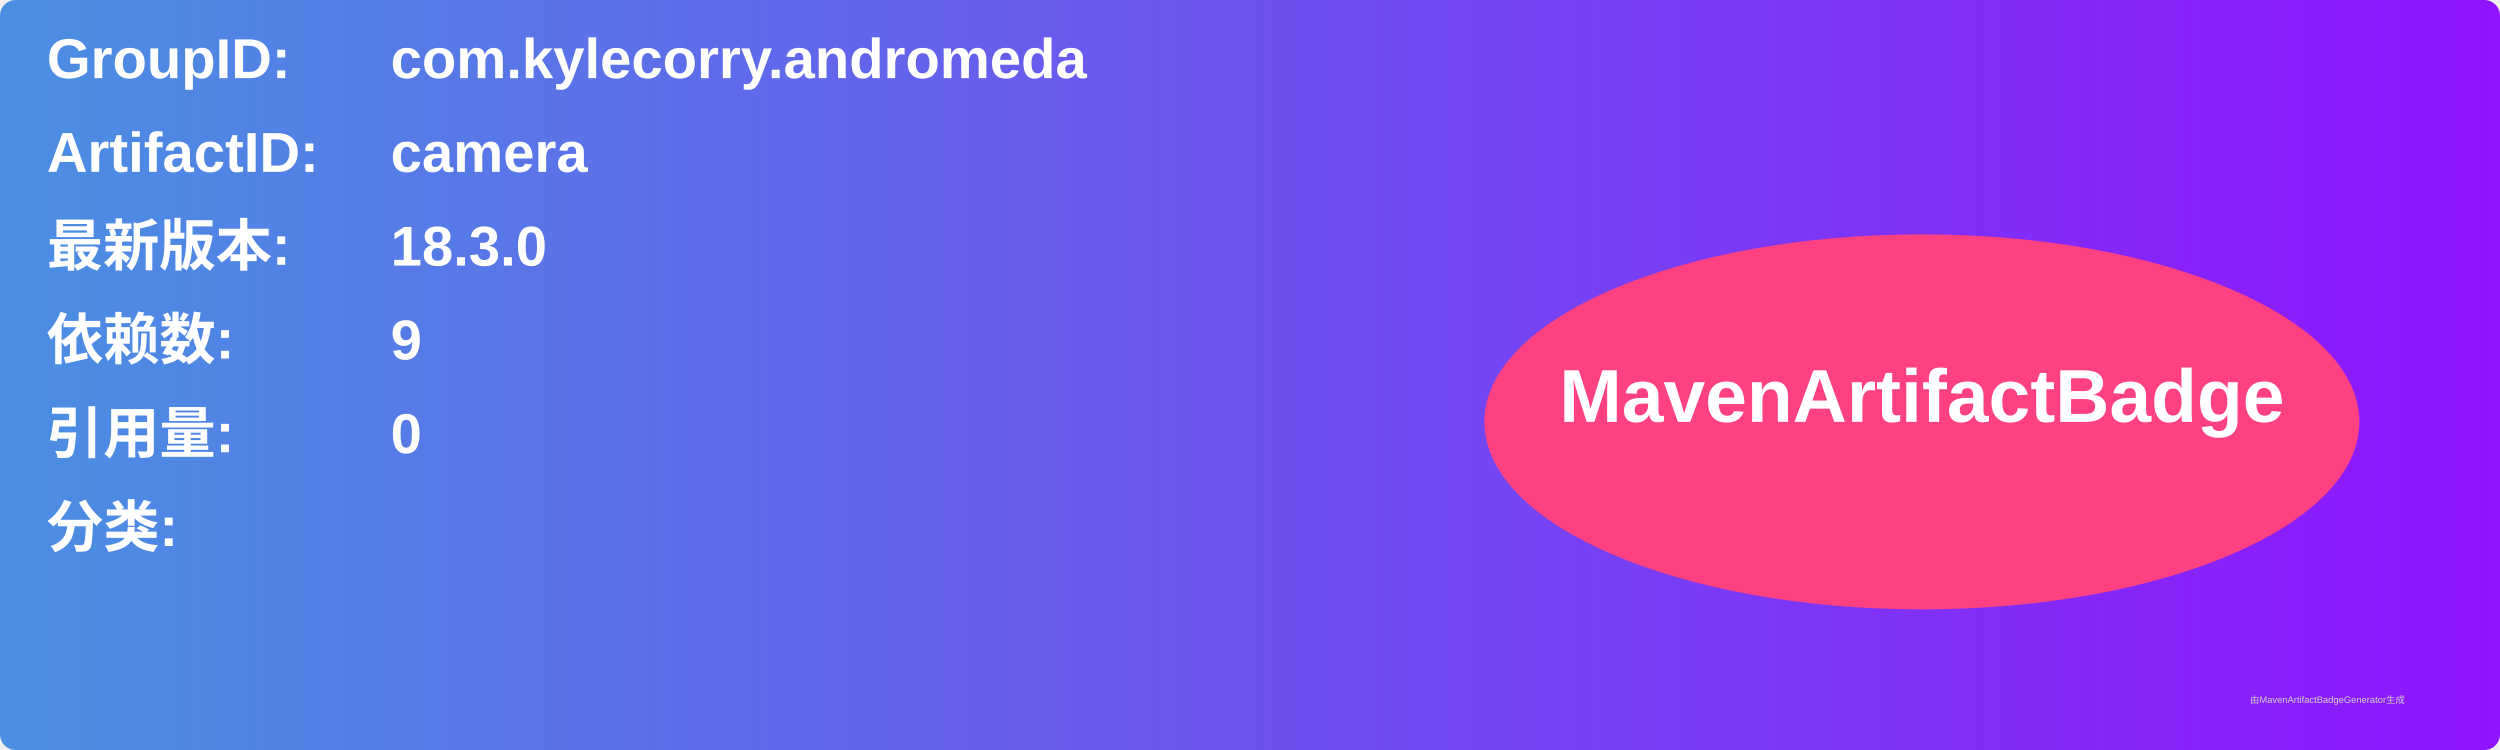
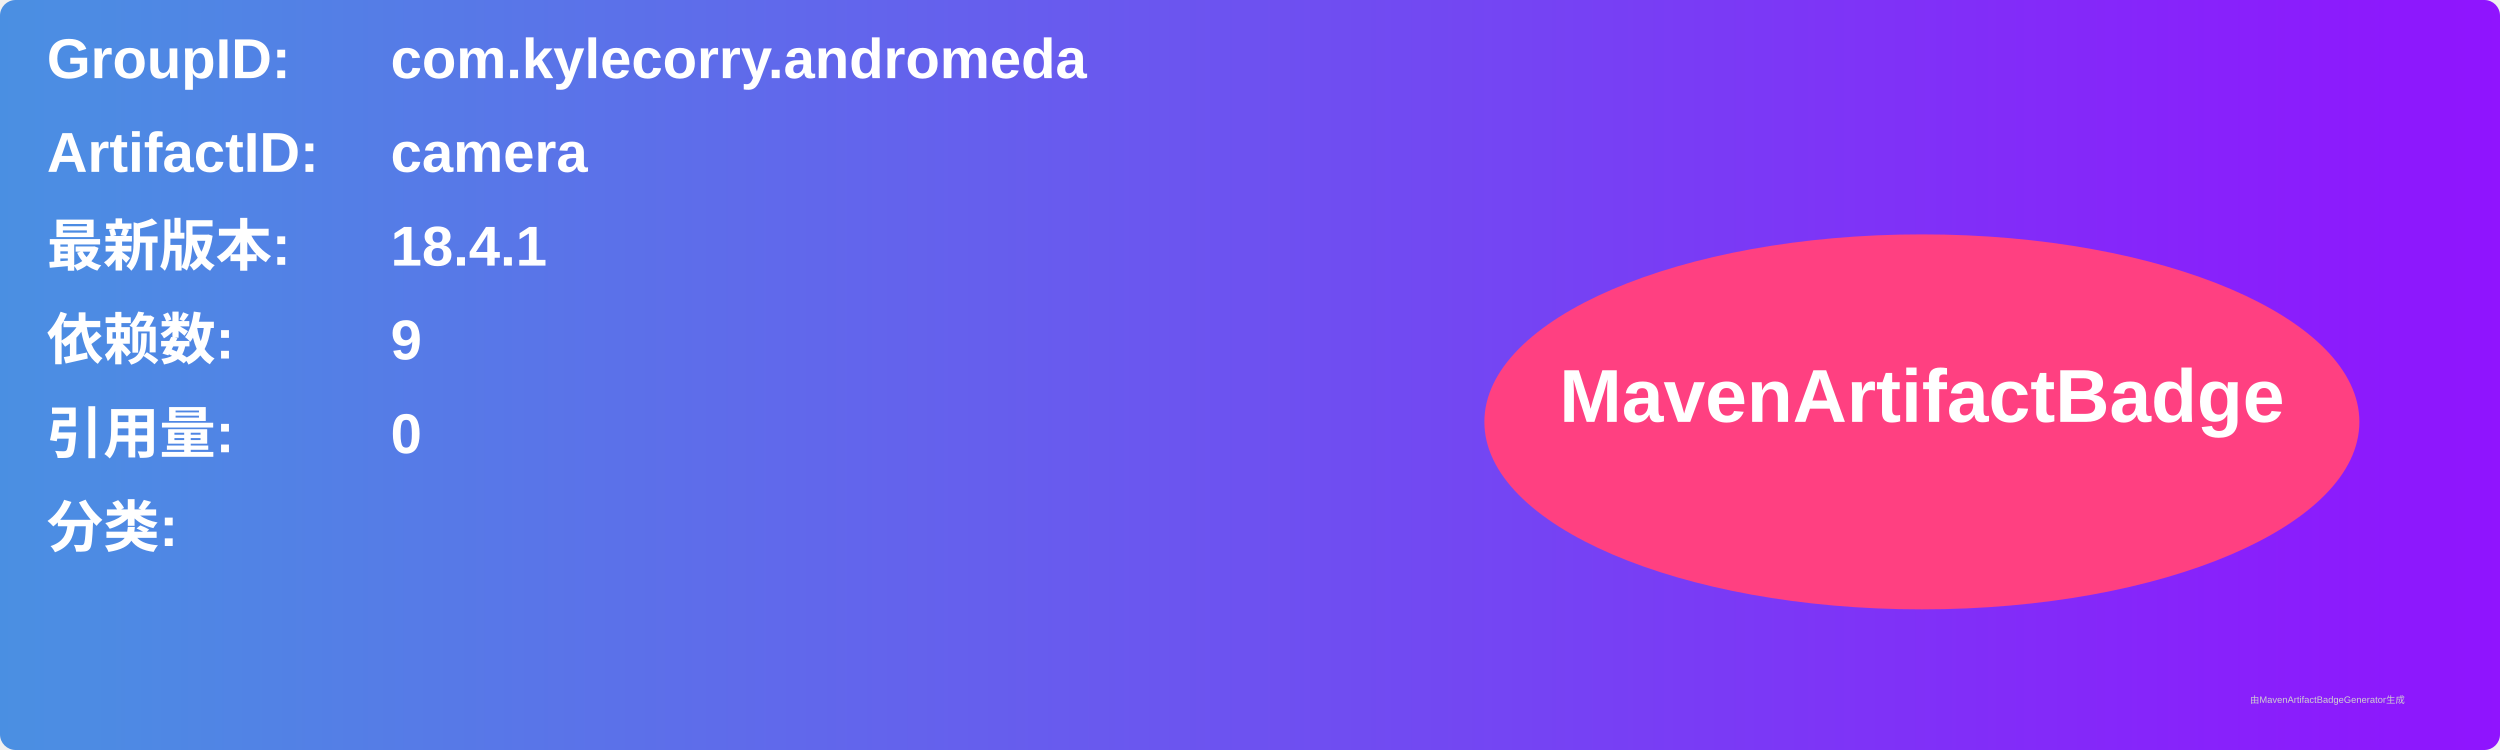
<svg xmlns="http://www.w3.org/2000/svg" width="800" height="240" viewBox="0 0 800 240">
  <linearGradient id="grad" x1="0%" y1="0%" x2="100%" y2="0%">
    <stop offset="0%" stop-color="#4a90e2" />
    <stop offset="100%" stop-color="#9013fe" />
  </linearGradient>
  <rect width="100%" height="100%" rx="5" ry="5" fill="url(#grad)" />
  <g transform="translate(15, 15)">
    <text x="0" y="10" font-family="Arial" font-size="18" fill="white" font-weight="bold" width="260">GroupID:</text>
    <text x="110" y="10" font-family="Arial" font-size="18" fill="white" font-weight="bold" width="460">com.kylecorry.andromeda</text>
    <text x="0" y="40" font-family="Arial" font-size="18" fill="white" font-weight="bold" width="260">ArtifactID:</text>
    <text x="110" y="40" font-family="Arial" font-size="18" fill="white" font-weight="bold" width="460">camera</text>
    <text x="0" y="70" font-family="Arial" font-size="18" fill="white" font-weight="bold">最新版本:</text>
    <text x="110" y="70" font-family="Arial" font-size="18" fill="white" font-weight="bold">
-       <tspan font-weight="bold">18.3.0</tspan>
+       <tspan font-weight="bold">18.4.1</tspan>
    </text>
    <text x="0" y="100" font-family="Arial" font-size="18" fill="white" font-weight="bold">依赖数: </text>
    <text x="110" y="100" font-family="Arial" font-size="18" fill="white">
      <tspan font-weight="bold">9</tspan>
    </text>
    <text x="0" y="130" font-family="Arial" font-size="18" fill="white" font-weight="bold">引用量: </text>
    <text x="110" y="130" font-family="Arial" font-size="18" fill="white">
      <tspan font-weight="bold">0</tspan>
    </text>
    <text x="0" y="160" font-family="Arial" font-size="18" fill="white" font-weight="bold">分类:</text>
    <text x="10" y="190" font-family="Arial" font-size="10" fill="white">
      <tspan font-weight="bold" />
    </text>
    <ellipse cx="600" cy="120" rx="140" ry="60" fill="#ff4081" />
    <text x="600" y="120" text-anchor="middle" font-family="Arial" font-size="24" fill="white" font-weight="bold">MavenArtifactBadge</text>
  </g>
  <text x="720" y="225" font-family="Arial" font-size="3" fill="#d0d0d0">由MavenArtifactBadgeGenerator生成</text>
</svg>
